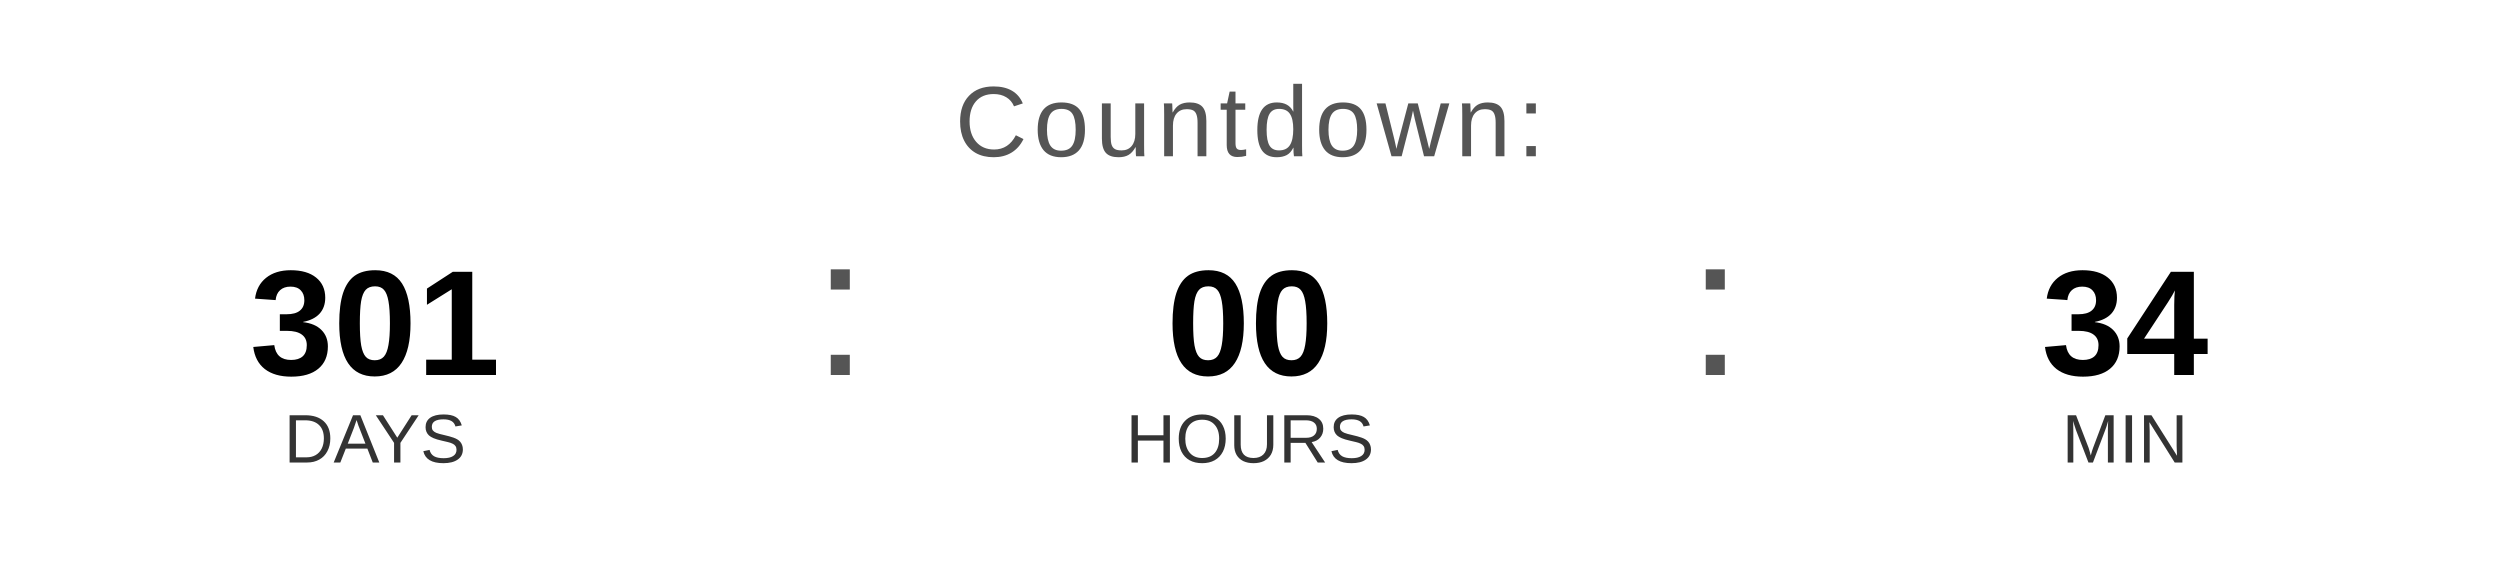
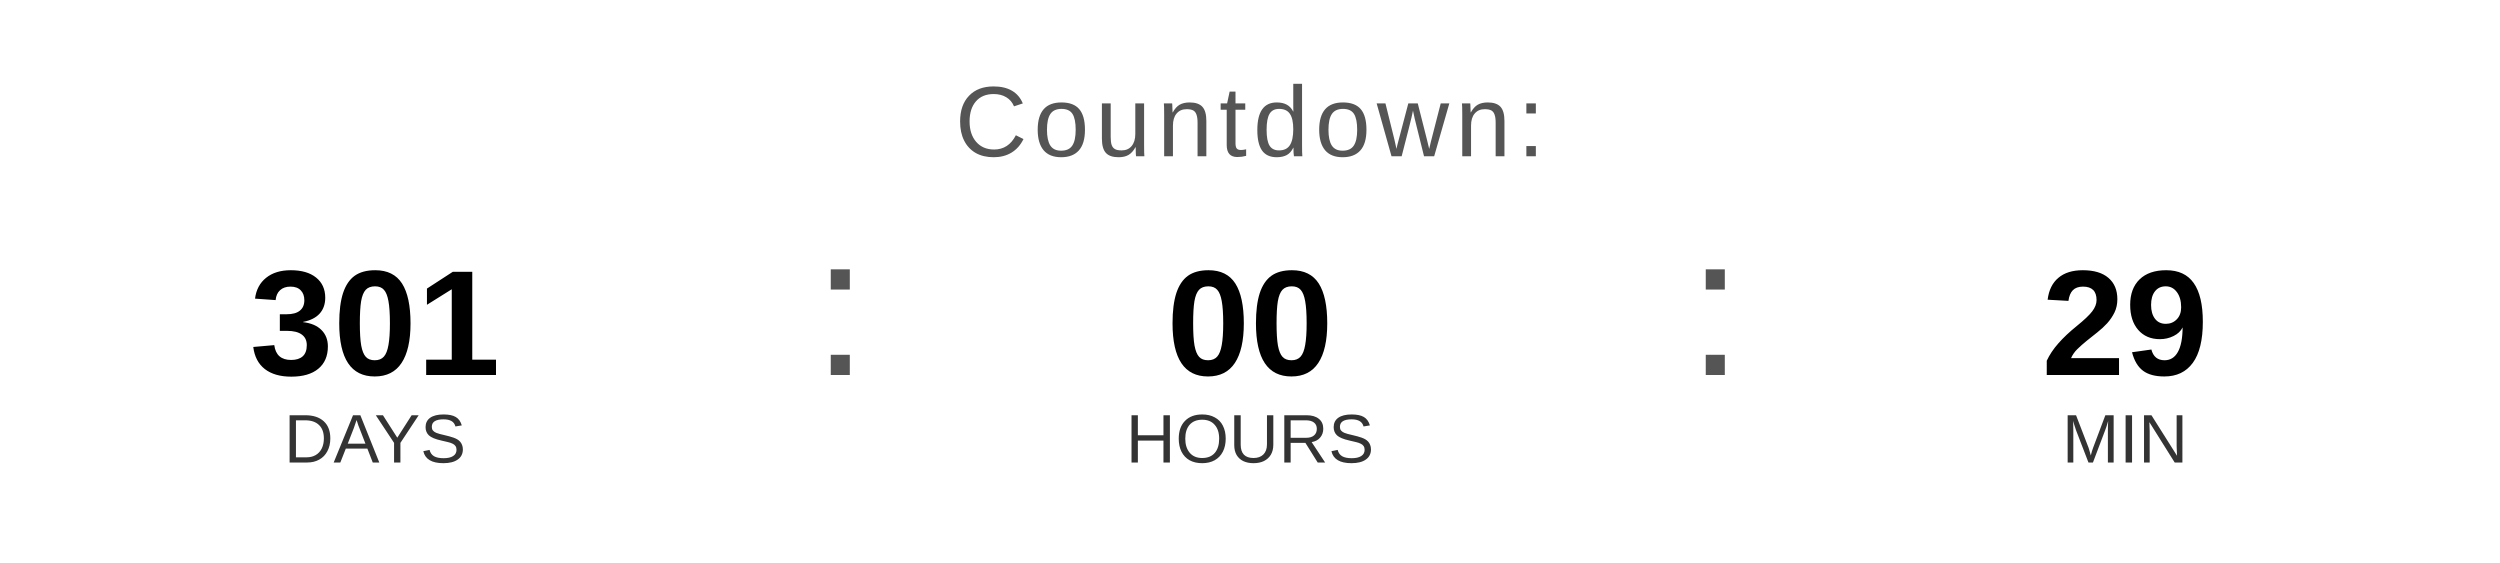
<svg xmlns="http://www.w3.org/2000/svg" width="400" height="90" viewBox="0 0 400 90">
  <text x="200" y="25" font-family="Arial, Helvetica, sans-serif" font-size="16" fill="#555555" text-anchor="middle" letter-spacing="1">
    Countdown:
  </text>
  <text x="60" y="60" font-family="Arial, Helvetica, sans-serif" font-size="24" font-weight="bold" fill="#000000" text-anchor="middle">301</text>
  <text x="60" y="74" font-family="Arial, Helvetica, sans-serif" font-size="11" fill="#333333" text-anchor="middle">DAYS</text>
  <text x="130" y="60" font-family="Arial, sans-serif" font-size="32" fill="#555555">:</text>
  <text x="200" y="60" font-family="Arial, Helvetica, sans-serif" font-size="24" font-weight="bold" fill="#000000" text-anchor="middle">00</text>
  <text x="200" y="74" font-family="Arial, Helvetica, sans-serif" font-size="11" fill="#333333" text-anchor="middle">HOURS</text>
  <text x="270" y="60" font-family="Arial, sans-serif" font-size="32" fill="#555555">:</text>
-   <text x="340" y="60" font-family="Arial, Helvetica, sans-serif" font-size="24" font-weight="bold" fill="#000000" text-anchor="middle">34</text>
+   <text x="340" y="60" font-family="Arial, Helvetica, sans-serif" font-size="24" font-weight="bold" fill="#000000" text-anchor="middle">29</text>
  <text x="340" y="74" font-family="Arial, Helvetica, sans-serif" font-size="11" fill="#333333" text-anchor="middle">MIN</text>
</svg>
